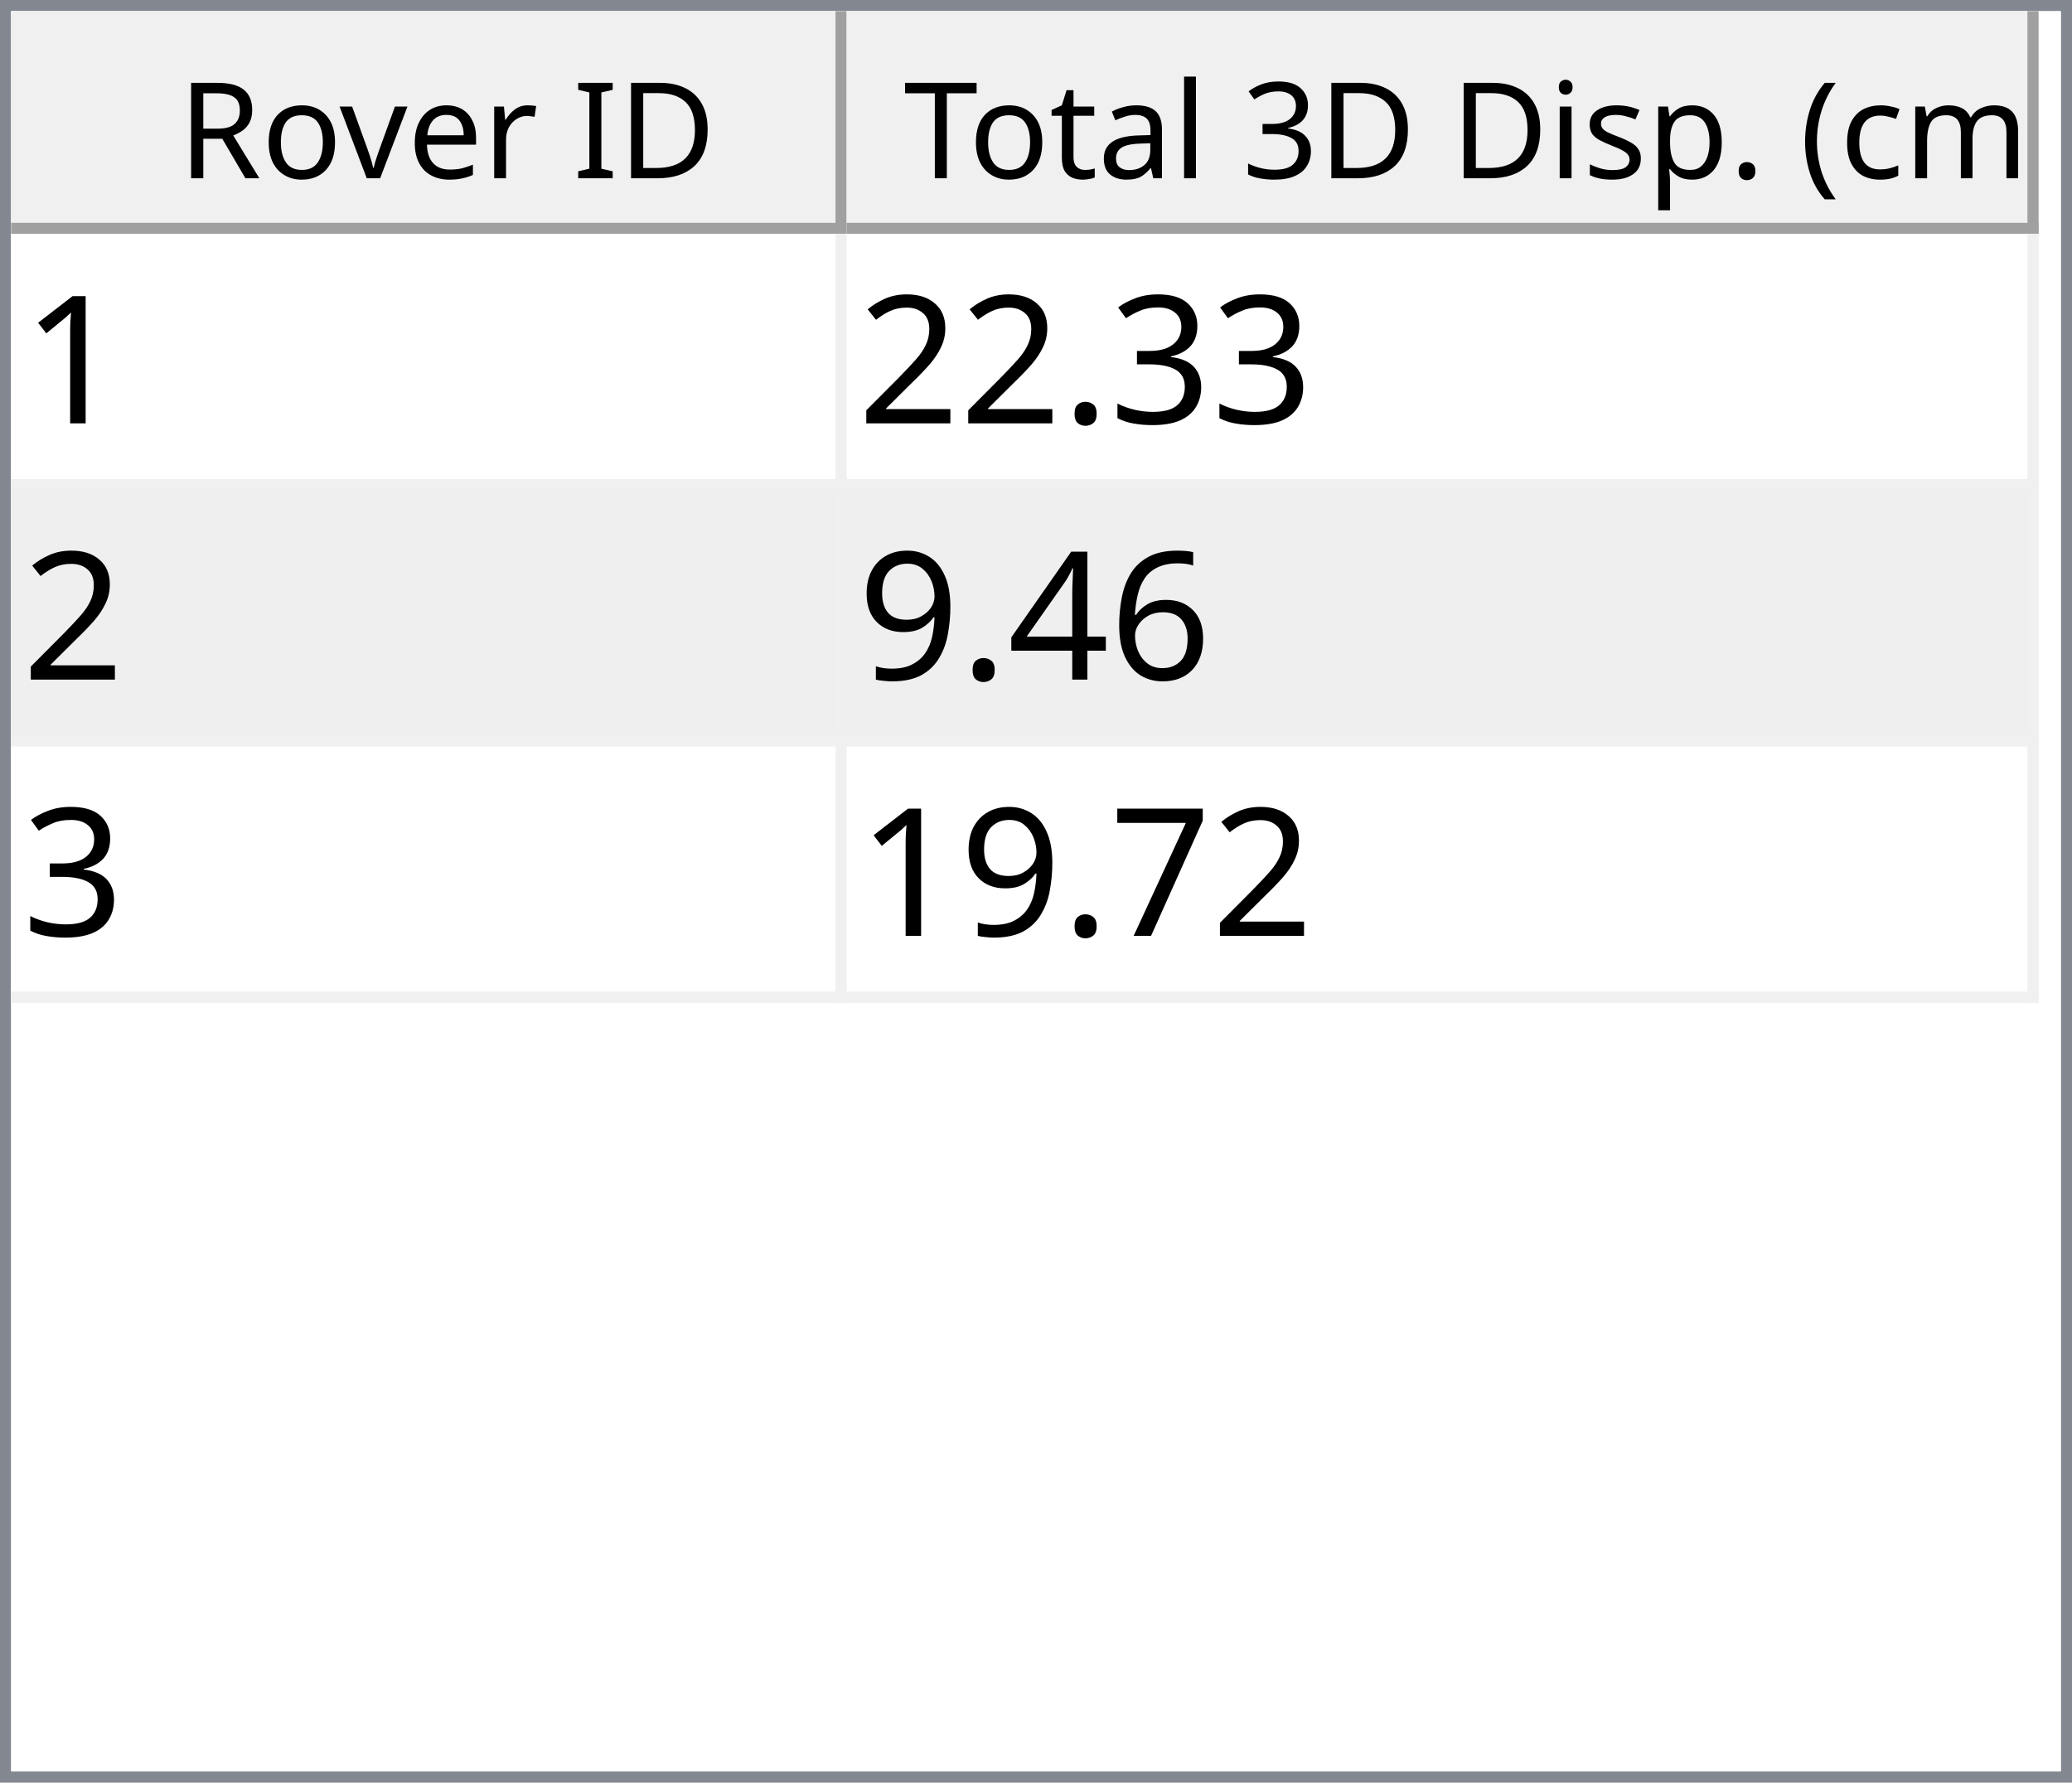
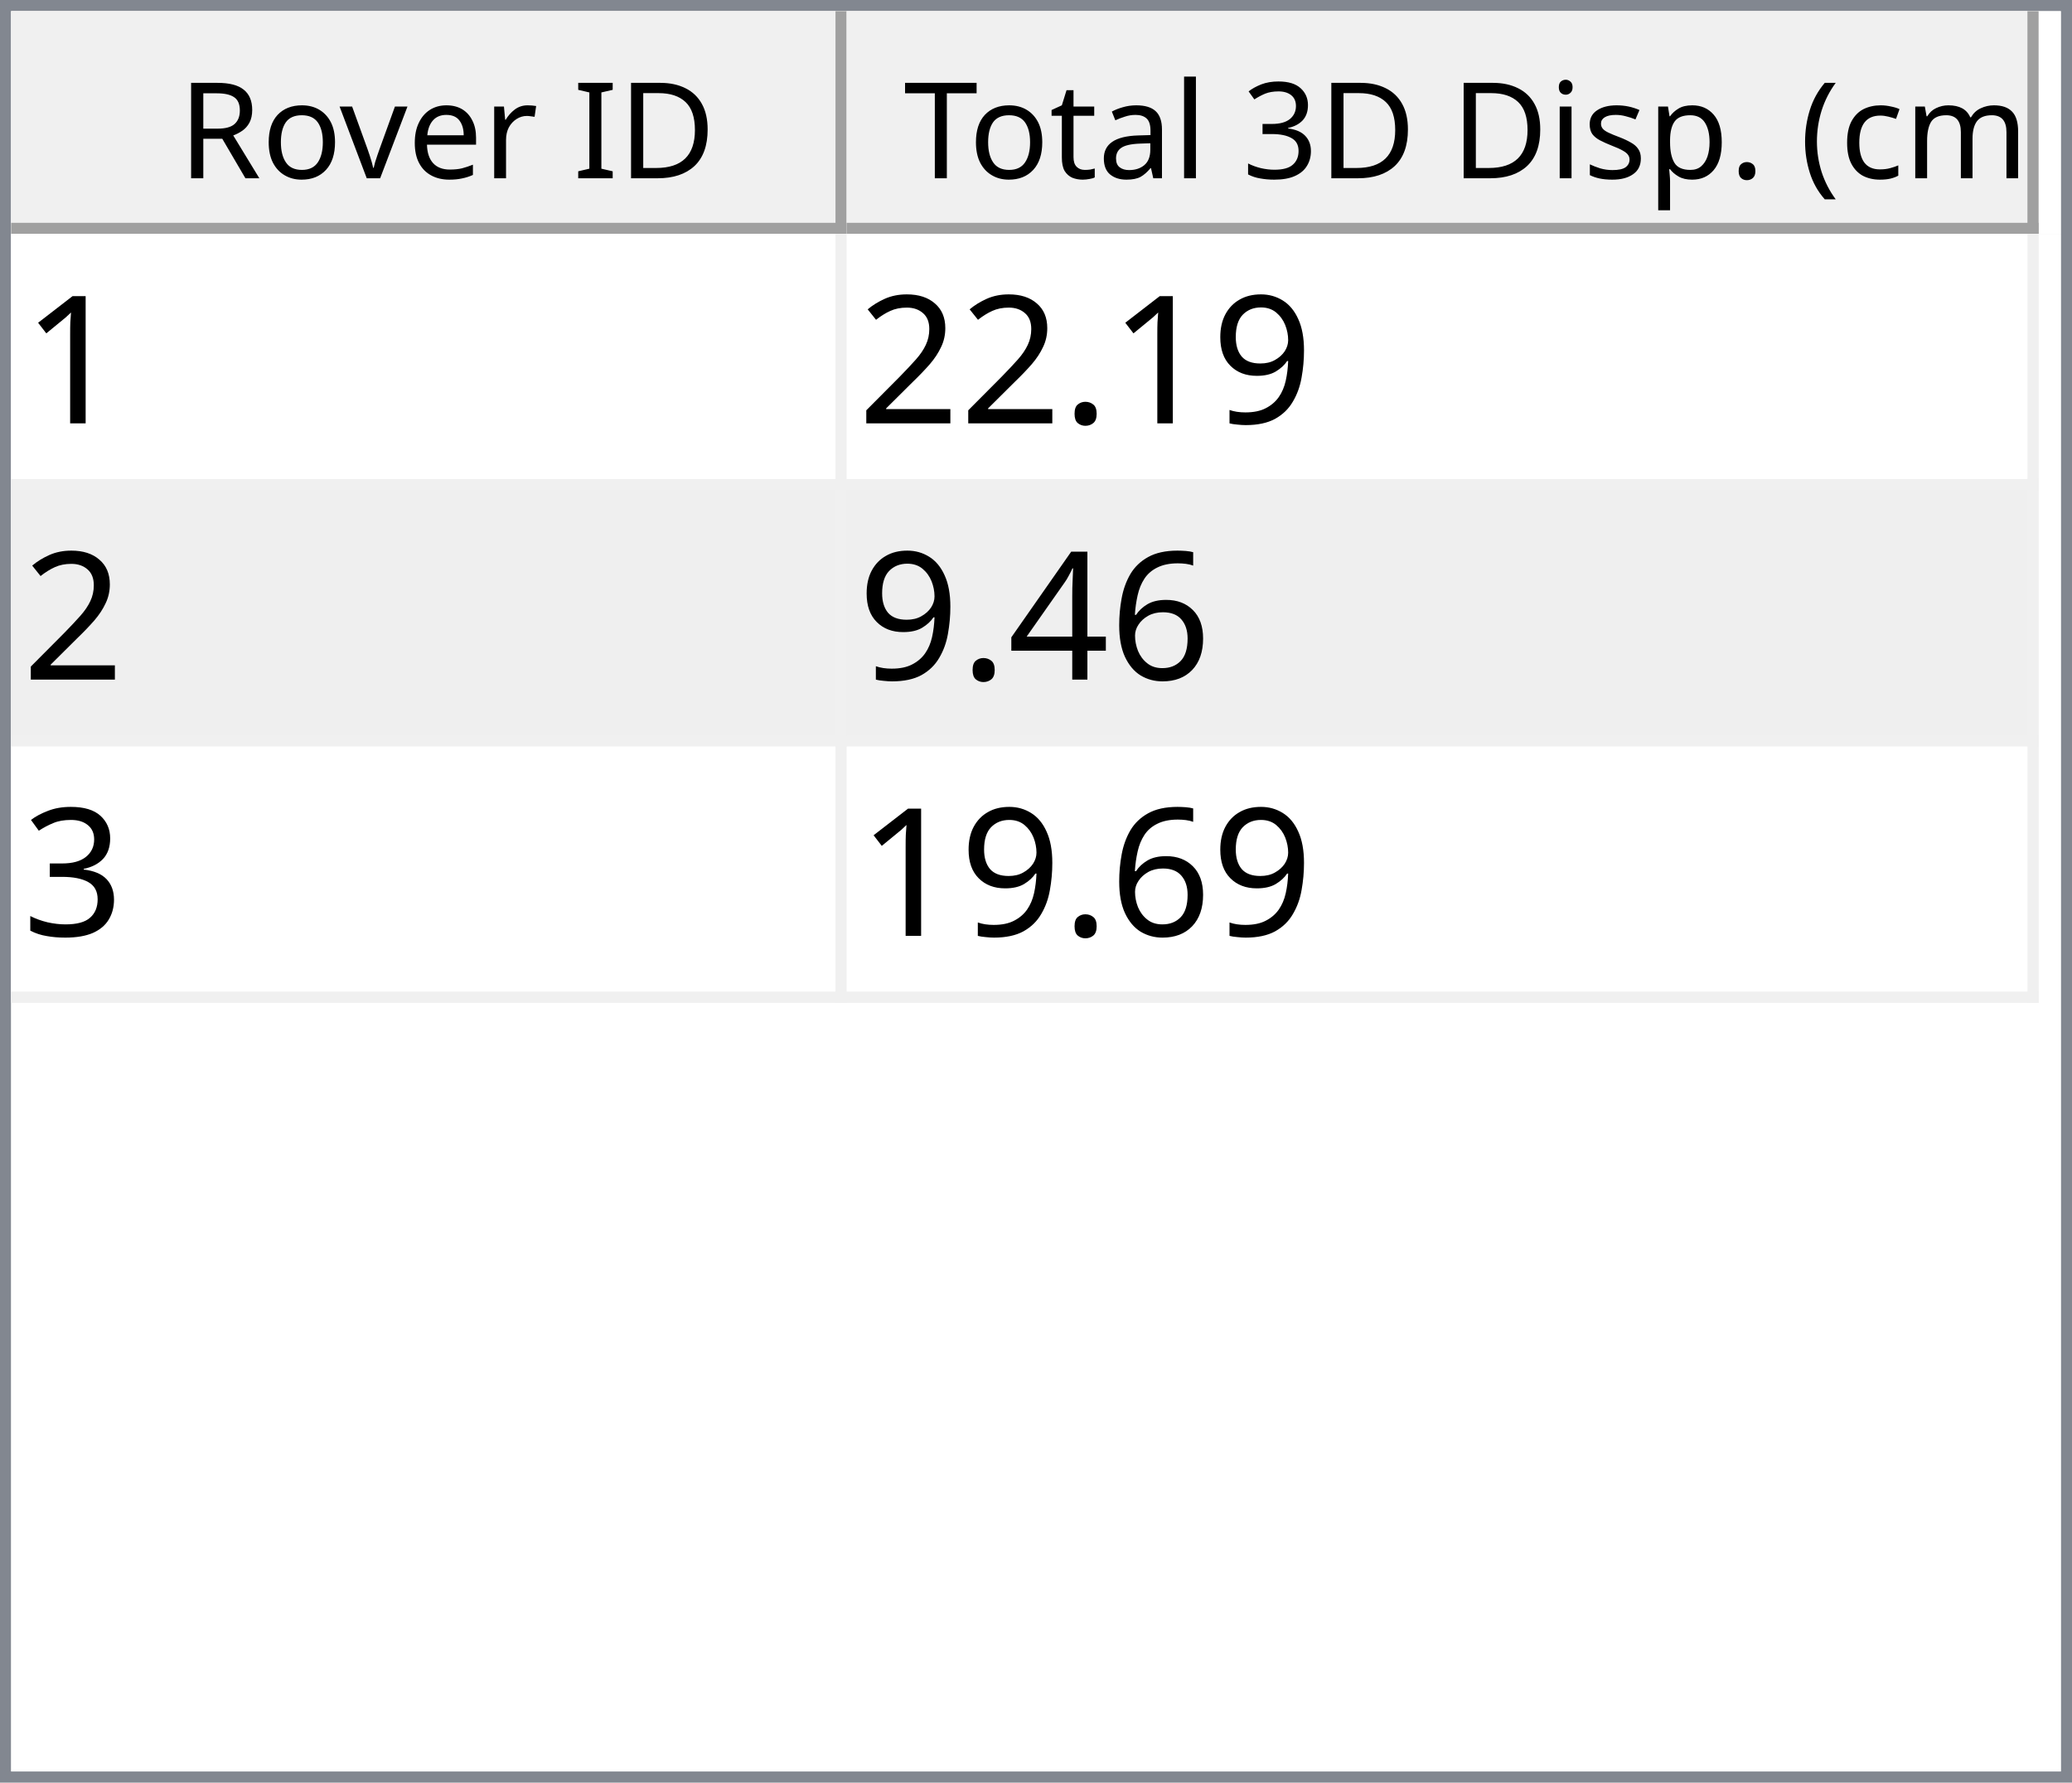
<svg xmlns="http://www.w3.org/2000/svg" style="fill-opacity:1; color-rendering:auto; color-interpolation:auto; text-rendering:auto; stroke:black; stroke-linecap:square; stroke-miterlimit:10; shape-rendering:auto; stroke-opacity:1; fill:black; stroke-dasharray:none; font-weight:normal; stroke-width:1; font-family:'Dialog'; font-style:normal; stroke-linejoin:miter; font-size:12px; stroke-dashoffset:0; image-rendering:auto;" width="186" height="160">
  <defs id="genericDefs" />
  <g>
    <defs id="defs1">
      <clipPath clipPathUnits="userSpaceOnUse" id="clipPath1">
        <path d="M0 0 L186 0 L186 160 L0 160 L0 0 Z" />
      </clipPath>
      <clipPath clipPathUnits="userSpaceOnUse" id="clipPath2">
        <path d="M0 0 L0 160 L186 160 L186 0 Z" />
      </clipPath>
      <clipPath clipPathUnits="userSpaceOnUse" id="clipPath3">
        <path d="M0 0 L0 20 L184 20 L184 0 Z" />
      </clipPath>
      <clipPath clipPathUnits="userSpaceOnUse" id="clipPath4">
        <path d="M0 0 L0 20 L75 20 L75 0 Z" />
      </clipPath>
      <clipPath clipPathUnits="userSpaceOnUse" id="clipPath5">
        <path d="M1 1 L1 19 L74 19 L74 1 Z" />
      </clipPath>
      <clipPath clipPathUnits="userSpaceOnUse" id="clipPath6">
        <path d="M0 0 L0 18 L73 18 L73 0 Z" />
      </clipPath>
      <clipPath clipPathUnits="userSpaceOnUse" id="clipPath7">
        <path d="M-0.5 -0.5 L-0.5 19.5 L74.5 19.5 L74.5 -0.5 Z" />
      </clipPath>
      <clipPath clipPathUnits="userSpaceOnUse" id="clipPath8">
        <path d="M0 0 L0 20 L107 20 L107 0 Z" />
      </clipPath>
      <clipPath clipPathUnits="userSpaceOnUse" id="clipPath9">
        <path d="M1 1 L1 19 L106 19 L106 1 Z" />
      </clipPath>
      <clipPath clipPathUnits="userSpaceOnUse" id="clipPath10">
        <path d="M0 0 L0 18 L105 18 L105 0 Z" />
      </clipPath>
      <clipPath clipPathUnits="userSpaceOnUse" id="clipPath11">
        <path d="M-0.5 -0.5 L-0.5 19.5 L106.5 19.5 L106.5 -0.5 Z" />
      </clipPath>
      <clipPath clipPathUnits="userSpaceOnUse" id="clipPath12">
        <path d="M0 0 L0 138 L184 138 L184 0 Z" />
      </clipPath>
      <clipPath clipPathUnits="userSpaceOnUse" id="clipPath13">
        <path d="M0 0 L0 69 L182 69 L182 0 Z" />
      </clipPath>
      <clipPath clipPathUnits="userSpaceOnUse" id="clipPath14">
        <path d="M-0.5 -0.5 L-0.5 68.5 L181.5 68.5 L181.5 -0.5 Z" />
      </clipPath>
      <clipPath clipPathUnits="userSpaceOnUse" id="clipPath15">
        <path d="M0 0 L0 22 L74 22 L74 0 Z" />
      </clipPath>
      <clipPath clipPathUnits="userSpaceOnUse" id="clipPath16">
        <path d="M0 0 L0 22 L106 22 L106 0 Z" />
      </clipPath>
      <font horiz-adv-x="64.551" id="font1">
        <font-face ascent="107.91" descent="25.098" units-per-em="100" style="font-style:normal; font-family:Segoe UI; font-weight:normal;" />
        <missing-glyph horiz-adv-x="64.551" d="M8.109 0 L8.109 68.266 L56.453 68.266 L56.453 0 L8.109 0 ZM15.328 7.234 L49.219 7.234 L49.219 61.031 L15.328 61.031 L15.328 7.234 Z" />
        <glyph unicode="D" horiz-adv-x="70.117" d="M9.188 0 L9.188 70.016 L28.516 70.016 Q65.531 70.016 65.531 35.891 Q65.531 19.672 55.25 9.836 Q44.969 0 27.734 0 L9.188 0 ZM17.391 62.594 L17.391 7.422 L27.828 7.422 Q41.609 7.422 49.273 14.797 Q56.938 22.172 56.938 35.688 Q56.938 62.594 28.328 62.594 L17.391 62.594 Z" />
        <glyph unicode="I" horiz-adv-x="26.611" d="M17.391 0 L9.188 0 L9.188 70.016 L17.391 70.016 L17.391 0 Z" />
        <glyph unicode=" " horiz-adv-x="27.393" d="" />
        <glyph unicode="r" horiz-adv-x="34.766" d="M34.188 41.891 Q32.078 43.5 28.125 43.5 Q23 43.5 19.555 38.672 Q16.109 33.844 16.109 25.484 L16.109 0 L8.109 0 L8.109 50 L16.109 50 L16.109 39.703 L16.312 39.703 Q18.016 44.969 21.531 47.922 Q25.047 50.875 29.391 50.875 Q32.516 50.875 34.188 50.203 L34.188 41.891 Z" />
        <glyph unicode="e" horiz-adv-x="52.295" d="M48.297 23 L12.984 23 Q13.188 14.656 17.484 10.109 Q21.781 5.562 29.297 5.562 Q37.75 5.562 44.828 11.141 L44.828 3.609 Q38.234 -1.172 27.391 -1.172 Q16.797 -1.172 10.742 5.641 Q4.688 12.453 4.688 24.812 Q4.688 36.469 11.305 43.82 Q17.922 51.172 27.734 51.172 Q37.547 51.172 42.922 44.828 Q48.297 38.484 48.297 27.203 L48.297 23 ZM40.094 29.781 Q40.047 36.719 36.75 40.578 Q33.453 44.438 27.594 44.438 Q21.922 44.438 17.969 40.383 Q14.016 36.328 13.094 29.781 L40.094 29.781 Z" />
        <glyph unicode="v" horiz-adv-x="47.9" d="M47.406 50 L27.484 0 L19.625 0 L0.688 50 L9.469 50 L22.172 13.672 Q23.578 9.672 23.922 6.688 L24.125 6.688 Q24.609 10.453 25.688 13.484 L38.969 50 L47.406 50 Z" />
        <glyph unicode="o" horiz-adv-x="58.594" d="M29 -1.172 Q17.922 -1.172 11.305 5.836 Q4.688 12.844 4.688 24.422 Q4.688 37.016 11.57 44.094 Q18.453 51.172 30.172 51.172 Q41.359 51.172 47.633 44.289 Q53.906 37.406 53.906 25.203 Q53.906 13.234 47.141 6.031 Q40.375 -1.172 29 -1.172 ZM29.594 44.438 Q21.875 44.438 17.383 39.188 Q12.891 33.938 12.891 24.703 Q12.891 15.828 17.43 10.695 Q21.969 5.562 29.594 5.562 Q37.359 5.562 41.531 10.594 Q45.703 15.625 45.703 24.906 Q45.703 34.281 41.531 39.359 Q37.359 44.438 29.594 44.438 Z" />
        <glyph unicode="R" horiz-adv-x="59.814" d="M59.375 0 L49.609 0 L37.891 19.625 Q36.281 22.359 34.766 24.289 Q33.25 26.219 31.664 27.438 Q30.078 28.656 28.25 29.219 Q26.422 29.781 24.125 29.781 L17.391 29.781 L17.391 0 L9.188 0 L9.188 70.016 L30.078 70.016 Q34.672 70.016 38.555 68.867 Q42.438 67.719 45.289 65.375 Q48.141 63.031 49.758 59.547 Q51.375 56.062 51.375 51.375 Q51.375 47.703 50.273 44.656 Q49.172 41.609 47.148 39.211 Q45.125 36.812 42.266 35.133 Q39.406 33.453 35.844 32.516 L35.844 32.328 Q37.594 31.547 38.891 30.547 Q40.188 29.547 41.359 28.18 Q42.531 26.812 43.68 25.078 Q44.828 23.344 46.234 21.047 L59.375 0 ZM17.391 62.594 L17.391 37.203 L28.516 37.203 Q31.594 37.203 34.203 38.133 Q36.812 39.062 38.719 40.797 Q40.625 42.531 41.703 45.047 Q42.781 47.562 42.781 50.688 Q42.781 56.297 39.141 59.445 Q35.5 62.594 28.609 62.594 L17.391 62.594 Z" />
        <glyph unicode=")" horiz-adv-x="30.176" d="M8.297 -15.922 L1.172 -15.922 Q16.406 2.344 16.406 26.812 Q16.406 51.469 1.078 70.016 L8.297 70.016 Q23.531 52.156 23.531 26.703 Q23.531 1.375 8.297 -15.922 Z" />
        <glyph unicode="m" horiz-adv-x="86.133" d="M79.109 0 L71.094 0 L71.094 28.719 Q71.094 37.016 68.531 40.727 Q65.969 44.438 59.906 44.438 Q54.781 44.438 51.195 39.75 Q47.609 35.062 47.609 28.516 L47.609 0 L39.594 0 L39.594 29.688 Q39.594 44.438 28.219 44.438 Q22.953 44.438 19.531 40.016 Q16.109 35.594 16.109 28.516 L16.109 0 L8.109 0 L8.109 50 L16.109 50 L16.109 42.094 L16.312 42.094 Q21.625 51.172 31.844 51.172 Q36.969 51.172 40.773 48.312 Q44.578 45.453 46 40.828 Q51.562 51.172 62.594 51.172 Q79.109 51.172 79.109 30.812 L79.109 0 Z" />
        <glyph unicode="c" horiz-adv-x="46.191" d="M42.188 2.297 Q36.422 -1.172 28.516 -1.172 Q17.828 -1.172 11.258 5.789 Q4.688 12.75 4.688 23.828 Q4.688 36.188 11.766 43.68 Q18.844 51.172 30.672 51.172 Q37.25 51.172 42.281 48.734 L42.281 40.531 Q36.719 44.438 30.375 44.438 Q22.703 44.438 17.797 38.945 Q12.891 33.453 12.891 24.516 Q12.891 15.719 17.508 10.641 Q22.125 5.562 29.891 5.562 Q36.422 5.562 42.188 9.906 L42.188 2.297 Z" />
        <glyph unicode="(" horiz-adv-x="30.176" d="M29.109 -15.922 L21.969 -15.922 Q6.844 1.375 6.844 26.703 Q6.844 52.156 21.969 70.016 L29.203 70.016 Q13.875 51.469 13.875 26.812 Q13.875 2.344 29.109 -15.922 Z" />
        <glyph unicode="." horiz-adv-x="21.68" d="M10.891 -1.078 Q8.641 -1.078 7.055 0.539 Q5.469 2.156 5.469 4.391 Q5.469 6.641 7.055 8.273 Q8.641 9.906 10.891 9.906 Q13.188 9.906 14.797 8.273 Q16.406 6.641 16.406 4.391 Q16.406 2.156 14.797 0.539 Q13.188 -1.078 10.891 -1.078 Z" />
        <glyph unicode="p" horiz-adv-x="58.789" d="M16.312 7.234 L16.109 7.234 L16.109 -23 L8.109 -23 L8.109 50 L16.109 50 L16.109 41.219 L16.312 41.219 Q22.219 51.172 33.594 51.172 Q43.266 51.172 48.688 44.461 Q54.109 37.75 54.109 26.469 Q54.109 13.922 48 6.375 Q41.891 -1.172 31.297 -1.172 Q21.578 -1.172 16.312 7.234 ZM16.109 27.391 L16.109 20.406 Q16.109 14.203 20.141 9.883 Q24.172 5.562 30.375 5.562 Q37.641 5.562 41.773 11.133 Q45.906 16.703 45.906 26.609 Q45.906 34.969 42.047 39.703 Q38.188 44.438 31.594 44.438 Q24.609 44.438 20.359 39.578 Q16.109 34.719 16.109 27.391 Z" />
        <glyph unicode="s" horiz-adv-x="42.432" d="M5.078 1.812 L5.078 10.406 Q11.625 5.562 19.484 5.562 Q30.031 5.562 30.031 12.594 Q30.031 14.594 29.125 15.992 Q28.219 17.391 26.68 18.461 Q25.141 19.531 23.07 20.383 Q21 21.234 18.609 22.172 Q15.281 23.484 12.766 24.828 Q10.25 26.172 8.57 27.859 Q6.891 29.547 6.031 31.695 Q5.172 33.844 5.172 36.719 Q5.172 40.234 6.789 42.945 Q8.406 45.656 11.086 47.484 Q13.766 49.312 17.211 50.242 Q20.656 51.172 24.312 51.172 Q30.812 51.172 35.938 48.922 L35.938 40.828 Q30.422 44.438 23.25 44.438 Q21 44.438 19.195 43.922 Q17.391 43.406 16.094 42.477 Q14.797 41.547 14.086 40.258 Q13.375 38.969 13.375 37.406 Q13.375 35.453 14.086 34.133 Q14.797 32.812 16.164 31.789 Q17.531 30.766 19.484 29.938 Q21.438 29.109 23.922 28.125 Q27.25 26.859 29.883 25.516 Q32.516 24.172 34.375 22.484 Q36.234 20.797 37.234 18.602 Q38.234 16.406 38.234 13.375 Q38.234 9.672 36.602 6.938 Q34.969 4.203 32.234 2.398 Q29.5 0.594 25.93 -0.289 Q22.359 -1.172 18.453 -1.172 Q10.75 -1.172 5.078 1.812 Z" />
        <glyph unicode="i" horiz-adv-x="24.219" d="M12.203 62.703 Q10.062 62.703 8.547 64.164 Q7.031 65.625 7.031 67.875 Q7.031 70.125 8.547 71.609 Q10.062 73.094 12.203 73.094 Q14.406 73.094 15.945 71.609 Q17.484 70.125 17.484 67.875 Q17.484 65.719 15.945 64.211 Q14.406 62.703 12.203 62.703 ZM16.109 0 L8.109 0 L8.109 50 L16.109 50 L16.109 0 Z" />
        <glyph unicode="3" horiz-adv-x="53.906" d="M46.531 19.828 Q46.531 15.094 44.75 11.211 Q42.969 7.328 39.719 4.57 Q36.469 1.812 31.93 0.297 Q27.391 -1.219 21.922 -1.219 Q11.922 -1.219 6 2.594 L6 11.188 Q13.094 5.609 22.219 5.609 Q25.875 5.609 28.828 6.539 Q31.781 7.469 33.906 9.227 Q36.031 10.984 37.18 13.477 Q38.328 15.969 38.328 19.094 Q38.328 32.812 18.797 32.812 L12.984 32.812 L12.984 39.594 L18.5 39.594 Q35.797 39.594 35.797 52.484 Q35.797 64.406 22.609 64.406 Q15.188 64.406 8.688 59.422 L8.688 67.188 Q15.375 71.188 24.609 71.188 Q29 71.188 32.57 69.969 Q36.141 68.75 38.68 66.555 Q41.219 64.359 42.609 61.281 Q44 58.203 44 54.5 Q44 40.672 30.031 36.719 L30.031 36.531 Q33.594 36.141 36.625 34.797 Q39.656 33.453 41.852 31.305 Q44.047 29.156 45.289 26.25 Q46.531 23.344 46.531 19.828 Z" />
        <glyph unicode="l" horiz-adv-x="24.219" d="M16.109 0 L8.109 0 L8.109 74.031 L16.109 74.031 L16.109 0 Z" />
        <glyph unicode="a" horiz-adv-x="50.879" d="M43.891 0 L35.891 0 L35.891 7.812 L35.688 7.812 Q30.469 -1.172 20.312 -1.172 Q12.844 -1.172 8.617 2.781 Q4.391 6.734 4.391 13.281 Q4.391 27.297 20.906 29.594 L35.891 31.688 Q35.891 44.438 25.594 44.438 Q16.547 44.438 9.281 38.281 L9.281 46.484 Q16.656 51.172 26.266 51.172 Q43.891 51.172 43.891 32.516 L43.891 0 ZM35.891 25.297 L23.828 23.641 Q18.266 22.859 15.43 20.875 Q12.594 18.891 12.594 13.875 Q12.594 10.203 15.211 7.883 Q17.828 5.562 22.172 5.562 Q28.125 5.562 32.008 9.742 Q35.891 13.922 35.891 20.312 L35.891 25.297 Z" />
        <glyph unicode="t" horiz-adv-x="33.887" d="M31.297 0.484 Q28.469 -1.078 23.828 -1.078 Q10.688 -1.078 10.688 13.578 L10.688 43.172 L2.094 43.172 L2.094 50 L10.688 50 L10.688 62.203 L18.703 64.797 L18.703 50 L31.297 50 L31.297 43.172 L18.703 43.172 L18.703 14.984 Q18.703 9.969 20.414 7.82 Q22.125 5.672 26.078 5.672 Q29.109 5.672 31.297 7.328 L31.297 0.484 Z" />
        <glyph unicode="T" horiz-adv-x="52.393" d="M50.594 62.594 L30.375 62.594 L30.375 0 L22.172 0 L22.172 62.594 L2 62.594 L2 70.016 L50.594 70.016 L50.594 62.594 Z" />
      </font>
      <font horiz-adv-x="75.0" id="font2">
        <font-face ascent="100.537" descent="21.973" units-per-em="100" style="font-style:normal; font-family:sans-serif; font-weight:normal;" />
        <missing-glyph horiz-adv-x="75.0" d="M12.5 0 L12.5 62.5 L62.5 62.5 L62.5 0 L12.5 0 ZM14.062 1.562 L60.938 1.562 L60.938 60.938 L14.062 60.938 L14.062 1.562 Z" />
        <glyph unicode="1" horiz-adv-x="55.615" d="M37.25 0 L28.469 0 L28.469 56 Q25.297 52.984 20.141 49.953 Q14.984 46.922 10.891 45.406 L10.891 53.906 Q18.266 57.375 23.781 62.305 Q29.297 67.234 31.594 71.875 L37.25 71.875 L37.25 0 Z" />
-         <glyph unicode="3" horiz-adv-x="55.615" d="M4.203 18.891 L12.984 20.062 Q14.5 12.594 18.141 9.297 Q21.781 6 27 6 Q33.203 6 37.477 10.297 Q41.75 14.594 41.75 20.953 Q41.75 27 37.797 30.93 Q33.844 34.859 27.734 34.859 Q25.25 34.859 21.531 33.891 L22.516 41.609 Q23.391 41.5 23.922 41.5 Q29.547 41.5 34.039 44.43 Q38.531 47.359 38.531 53.469 Q38.531 58.297 35.258 61.477 Q31.984 64.656 26.812 64.656 Q21.688 64.656 18.266 61.43 Q14.844 58.203 13.875 51.766 L5.078 53.328 Q6.688 62.156 12.398 67.016 Q18.109 71.875 26.609 71.875 Q32.469 71.875 37.398 69.359 Q42.328 66.844 44.945 62.5 Q47.562 58.156 47.562 53.266 Q47.562 48.641 45.07 44.828 Q42.578 41.016 37.703 38.766 Q44.047 37.312 47.562 32.695 Q51.078 28.078 51.078 21.141 Q51.078 11.766 44.242 5.25 Q37.406 -1.266 26.953 -1.266 Q17.531 -1.266 11.305 4.352 Q5.078 9.969 4.203 18.891 Z" />
+         <glyph unicode="9" horiz-adv-x="55.615" d="M5.469 16.547 L13.922 17.328 Q14.984 11.375 18.016 8.688 Q21.047 6 25.781 6 Q29.828 6 32.883 7.859 Q35.938 9.719 37.891 12.82 Q39.844 15.922 41.164 21.195 Q42.484 26.469 42.484 31.938 Q42.484 32.516 42.438 33.688 Q39.797 29.5 35.234 26.883 Q30.672 24.266 25.344 24.266 Q16.453 24.266 10.305 30.711 Q4.156 37.156 4.156 47.703 Q4.156 58.594 10.578 65.234 Q17 71.875 26.656 71.875 Q33.641 71.875 39.43 68.117 Q45.219 64.359 48.219 57.398 Q51.219 50.438 51.219 37.25 Q51.219 23.531 48.242 15.406 Q45.266 7.281 39.383 3.031 Q33.5 -1.219 25.594 -1.219 Q17.188 -1.219 11.867 3.445 Q6.547 8.109 5.469 16.547 ZM41.453 48.141 Q41.453 55.719 37.43 60.156 Q33.406 64.594 27.734 64.594 Q21.875 64.594 17.531 59.812 Q13.188 55.031 13.188 47.406 Q13.188 40.578 17.312 36.305 Q21.438 32.031 27.484 32.031 Q33.594 32.031 37.523 36.305 Q41.453 40.578 41.453 48.141 Z" />
        <glyph unicode="." horiz-adv-x="27.783" d="M9.078 0 L9.078 10.016 L19.094 10.016 L19.094 0 L9.078 0 Z" />
        <glyph unicode="2" horiz-adv-x="55.615" d="M50.344 8.453 L50.344 0 L3.031 0 Q2.938 3.172 4.047 6.109 Q5.859 10.938 9.836 15.625 Q13.812 20.312 21.344 26.469 Q33.016 36.031 37.117 41.625 Q41.219 47.219 41.219 52.203 Q41.219 57.422 37.477 61.008 Q33.734 64.594 27.734 64.594 Q21.391 64.594 17.578 60.789 Q13.766 56.984 13.719 50.25 L4.688 51.172 Q5.609 61.281 11.664 66.578 Q17.719 71.875 27.938 71.875 Q38.234 71.875 44.242 66.164 Q50.25 60.453 50.25 52 Q50.25 47.703 48.492 43.555 Q46.734 39.406 42.656 34.812 Q38.578 30.219 29.109 22.219 Q21.188 15.578 18.945 13.211 Q16.703 10.844 15.234 8.453 L50.344 8.453 Z" />
        <glyph unicode="6" horiz-adv-x="55.615" d="M49.75 54.047 L41.016 53.375 Q39.844 58.547 37.703 60.891 Q34.125 64.656 28.906 64.656 Q24.703 64.656 21.531 62.312 Q17.391 59.281 14.992 53.469 Q12.594 47.656 12.5 36.922 Q15.672 41.75 20.266 44.094 Q24.859 46.438 29.891 46.438 Q38.672 46.438 44.852 39.969 Q51.031 33.5 51.031 23.25 Q51.031 16.5 48.125 10.719 Q45.219 4.938 40.141 1.859 Q35.062 -1.219 28.609 -1.219 Q17.625 -1.219 10.695 6.859 Q3.766 14.938 3.766 33.5 Q3.766 54.25 11.422 63.672 Q18.109 71.875 29.438 71.875 Q37.891 71.875 43.289 67.141 Q48.688 62.406 49.75 54.047 ZM13.875 23.188 Q13.875 18.656 15.797 14.508 Q17.719 10.359 21.188 8.18 Q24.656 6 28.469 6 Q34.031 6 38.039 10.492 Q42.047 14.984 42.047 22.703 Q42.047 30.125 38.086 34.398 Q34.125 38.672 28.125 38.672 Q22.172 38.672 18.023 34.398 Q13.875 30.125 13.875 23.188 Z" />
        <glyph unicode="4" horiz-adv-x="55.615" d="M32.328 0 L32.328 17.141 L1.266 17.141 L1.266 25.203 L33.938 71.578 L41.109 71.578 L41.109 25.203 L50.781 25.203 L50.781 17.141 L41.109 17.141 L41.109 0 L32.328 0 ZM32.328 25.203 L32.328 57.469 L9.906 25.203 L32.328 25.203 Z" />
-         <glyph unicode="9" horiz-adv-x="55.615" d="M5.469 16.547 L13.922 17.328 Q14.984 11.375 18.016 8.688 Q21.047 6 25.781 6 Q29.828 6 32.883 7.859 Q35.938 9.719 37.891 12.82 Q39.844 15.922 41.164 21.195 Q42.484 26.469 42.484 31.938 Q42.484 32.516 42.438 33.688 Q39.797 29.5 35.234 26.883 Q30.672 24.266 25.344 24.266 Q16.453 24.266 10.305 30.711 Q4.156 37.156 4.156 47.703 Q4.156 58.594 10.578 65.234 Q17 71.875 26.656 71.875 Q33.641 71.875 39.43 68.117 Q45.219 64.359 48.219 57.398 Q51.219 50.438 51.219 37.25 Q51.219 23.531 48.242 15.406 Q45.266 7.281 39.383 3.031 Q33.5 -1.219 25.594 -1.219 Q17.188 -1.219 11.867 3.445 Q6.547 8.109 5.469 16.547 ZM41.453 48.141 Q41.453 55.719 37.43 60.156 Q33.406 64.594 27.734 64.594 Q21.875 64.594 17.531 59.812 Q13.188 55.031 13.188 47.406 Q13.188 40.578 17.312 36.305 Q21.438 32.031 27.484 32.031 Q33.594 32.031 37.523 36.305 Q41.453 40.578 41.453 48.141 Z" />
-         <glyph unicode="7" horiz-adv-x="55.615" d="M4.734 62.203 L4.734 70.656 L51.078 70.656 L51.078 63.812 Q44.234 56.547 37.523 44.484 Q30.812 32.422 27.156 19.672 Q24.516 10.688 23.781 0 L14.75 0 Q14.891 8.453 18.062 20.414 Q21.234 32.375 27.172 43.484 Q33.109 54.594 39.797 62.203 L4.734 62.203 Z" />
+         <glyph unicode="3" horiz-adv-x="55.615" d="M4.203 18.891 L12.984 20.062 Q14.5 12.594 18.141 9.297 Q21.781 6 27 6 Q33.203 6 37.477 10.297 Q41.75 14.594 41.75 20.953 Q41.75 27 37.797 30.93 Q33.844 34.859 27.734 34.859 Q25.25 34.859 21.531 33.891 L22.516 41.609 Q23.391 41.5 23.922 41.5 Q29.547 41.5 34.039 44.43 Q38.531 47.359 38.531 53.469 Q38.531 58.297 35.258 61.477 Q31.984 64.656 26.812 64.656 Q21.688 64.656 18.266 61.43 Q14.844 58.203 13.875 51.766 L5.078 53.328 Q6.688 62.156 12.398 67.016 Q18.109 71.875 26.609 71.875 Q32.469 71.875 37.398 69.359 Q42.328 66.844 44.945 62.5 Q47.562 58.156 47.562 53.266 Q47.562 48.641 45.07 44.828 Q42.578 41.016 37.703 38.766 Q44.047 37.312 47.562 32.695 Q51.078 28.078 51.078 21.141 Q51.078 11.766 44.242 5.25 Q37.406 -1.266 26.953 -1.266 Q17.531 -1.266 11.305 4.352 Q5.078 9.969 4.203 18.891 Z" />
      </font>
    </defs>
    <g style="fill:white; stroke:white;">
      <rect x="0" y="0" width="186" style="clip-path:url(#clipPath1); stroke:none;" height="160" />
    </g>
    <g style="fill:white; text-rendering:optimizeSpeed; color-rendering:optimizeSpeed; image-rendering:optimizeSpeed; shape-rendering:crispEdges; stroke:white; color-interpolation:sRGB;">
      <rect x="0" width="186" height="160" y="0" style="stroke:none;" />
      <path style="stroke:none;" d="M0 160 L186 160 L186 0 L0 0 Z" />
    </g>
    <g style="fill:rgb(240,240,240); font-family:'Segoe UI'; stroke:rgb(240,240,240);">
      <rect x="0" y="0" width="186" style="clip-path:url(#clipPath2); stroke:none;" height="160" />
    </g>
    <g style="fill:rgb(130,135,144); font-family:'Segoe UI'; stroke:rgb(130,135,144);">
      <path d="M0 0 L186 0 L186 160 L0 160 L0 0 ZM1 1 L185 1 L185 159 L1 159 L1 1 Z" style="fill-rule:evenodd; clip-path:url(#clipPath2); stroke:none;" />
    </g>
    <g style="fill:white; font-family:'Segoe UI'; stroke:white;" transform="translate(1,1)">
      <rect x="0" y="0" width="184" style="clip-path:url(#clipPath3); stroke:none;" height="20" />
    </g>
    <g style="fill:rgb(240,240,240); font-family:'Segoe UI'; stroke:rgb(240,240,240);" transform="translate(1,1)">
      <rect x="0" y="0" width="75" style="clip-path:url(#clipPath4); stroke:none;" height="20" />
    </g>
    <g style="font-family:'Segoe UI';" transform="translate(2,2)">
      <text x="14" xml:space="preserve" y="14" style="clip-path:url(#clipPath6); stroke:none;">Rover ID</text>
    </g>
    <g style="fill:rgb(160,160,160); font-family:'Segoe UI'; stroke:rgb(160,160,160); stroke-linejoin:bevel;" transform="translate(1.5,1.5)">
      <line x1="74" x2="74" y1="0" style="fill:none; clip-path:url(#clipPath7);" y2="19" />
    </g>
    <g style="fill:rgb(160,160,160); font-family:'Segoe UI'; stroke:rgb(160,160,160); stroke-linejoin:bevel;" transform="matrix(1,0,0,1,1,1) translate(0.5,0.5)">
      <line x1="0" x2="74" y1="19" style="fill:none; clip-path:url(#clipPath7);" y2="19" />
    </g>
    <g style="fill:rgb(240,240,240); font-family:'Segoe UI'; stroke:rgb(240,240,240);" transform="translate(76,1)">
      <rect x="0" y="0" width="107" style="clip-path:url(#clipPath8); stroke:none;" height="20" />
    </g>
    <g style="font-family:'Segoe UI';" transform="translate(77,2)">
      <text x="1" xml:space="preserve" y="14" style="clip-path:url(#clipPath10); stroke:none;"> Total 3D Disp. (cm)</text>
    </g>
    <g style="fill:rgb(160,160,160); font-family:'Segoe UI'; stroke:rgb(160,160,160); stroke-linejoin:bevel;" transform="translate(76.5,1.5)">
      <line x1="106" x2="106" y1="0" style="fill:none; clip-path:url(#clipPath11);" y2="19" />
    </g>
    <g style="fill:rgb(160,160,160); font-family:'Segoe UI'; stroke:rgb(160,160,160); stroke-linejoin:bevel;" transform="matrix(1,0,0,1,76,1) translate(0.5,0.5)">
      <line x1="0" x2="106" y1="19" style="fill:none; clip-path:url(#clipPath11);" y2="19" />
    </g>
    <g style="fill:white; font-family:'Segoe UI'; stroke:white;" transform="translate(1,21)">
      <rect x="0" y="0" width="184" style="clip-path:url(#clipPath12); stroke:none;" height="138" />
    </g>
    <g style="fill:rgb(240,240,240); font-size:16px; font-family:sans-serif; stroke:rgb(240,240,240);" transform="translate(1,21)">
      <rect x="0" y="0" width="182" style="clip-path:url(#clipPath13); stroke:none;" height="69" />
      <line transform="translate(0.5,0.5)" x1="0" x2="181" y1="22" style="clip-path:url(#clipPath14); fill:none; stroke-linejoin:bevel;" y2="22" />
    </g>
    <g transform="matrix(1,0,0,1,1,21) translate(0.5,0.5)" style="fill:rgb(240,240,240); font-size:16px; font-family:sans-serif; stroke:rgb(240,240,240); stroke-linejoin:bevel;">
      <line x1="0" x2="181" y1="45" style="fill:none; clip-path:url(#clipPath14);" y2="45" />
    </g>
    <g transform="matrix(1,0,0,1,1,21) translate(0.5,0.5)" style="fill:rgb(240,240,240); font-size:16px; font-family:sans-serif; stroke:rgb(240,240,240); stroke-linejoin:bevel;">
      <line x1="0" x2="181" y1="68" style="fill:none; clip-path:url(#clipPath14);" y2="68" />
    </g>
    <g transform="matrix(1,0,0,1,1,21) translate(0.5,0.5)" style="fill:rgb(240,240,240); font-size:16px; font-family:sans-serif; stroke:rgb(240,240,240); stroke-linejoin:bevel;">
      <line x1="74" x2="74" y1="0" style="fill:none; clip-path:url(#clipPath14);" y2="68" />
    </g>
    <g transform="matrix(1,0,0,1,1,21) translate(0.5,0.5)" style="fill:rgb(240,240,240); font-size:16px; font-family:sans-serif; stroke:rgb(240,240,240); stroke-linejoin:bevel;">
      <line x1="181" x2="181" y1="0" style="fill:none; clip-path:url(#clipPath14);" y2="68" />
    </g>
    <g style="fill:white; font-size:16px; font-family:sans-serif; stroke:white;" transform="matrix(1,0,0,1,1,21)">
      <rect x="0" y="0" width="74" style="clip-path:url(#clipPath15); stroke:none;" height="22" />
      <text x="1" y="17" style="fill:black; clip-path:url(#clipPath15); stroke:none;" xml:space="preserve">1</text>
    </g>
    <g style="fill:white; font-size:16px; font-family:sans-serif; stroke:white;" transform="matrix(1,0,0,1,1,21) translate(75,0)">
      <rect x="0" y="0" width="106" style="clip-path:url(#clipPath16); stroke:none;" height="22" />
-       <text x="1" y="17" style="fill:black; clip-path:url(#clipPath16); stroke:none;" xml:space="preserve">22.33</text>
+       <text x="1" y="17" style="fill:black; clip-path:url(#clipPath16); stroke:none;" xml:space="preserve">22.19</text>
    </g>
    <g style="fill:rgb(239,239,239); font-size:16px; font-family:sans-serif; stroke:rgb(239,239,239);" transform="matrix(1,0,0,1,1,21) translate(0,23)">
      <rect x="0" y="0" width="74" style="clip-path:url(#clipPath15); stroke:none;" height="22" />
      <text x="1" y="17" style="fill:black; clip-path:url(#clipPath15); stroke:none;" xml:space="preserve">2</text>
    </g>
    <g style="fill:rgb(239,239,239); font-size:16px; font-family:sans-serif; stroke:rgb(239,239,239);" transform="matrix(1,0,0,1,1,21) translate(75,23)">
      <rect x="0" y="0" width="106" style="clip-path:url(#clipPath16); stroke:none;" height="22" />
      <text x="1" y="17" style="fill:black; clip-path:url(#clipPath16); stroke:none;" xml:space="preserve">9.46</text>
    </g>
    <g style="fill:white; font-size:16px; font-family:sans-serif; stroke:white;" transform="matrix(1,0,0,1,1,21) translate(0,46)">
      <rect x="0" y="0" width="74" style="clip-path:url(#clipPath15); stroke:none;" height="22" />
      <text x="1" y="17" style="fill:black; clip-path:url(#clipPath15); stroke:none;" xml:space="preserve">3</text>
    </g>
    <g style="fill:white; font-size:16px; font-family:sans-serif; stroke:white;" transform="matrix(1,0,0,1,1,21) translate(75,46)">
      <rect x="0" y="0" width="106" style="clip-path:url(#clipPath16); stroke:none;" height="22" />
-       <text x="1" y="17" style="fill:black; clip-path:url(#clipPath16); stroke:none;" xml:space="preserve">19.72</text>
+       <text x="1" y="17" style="fill:black; clip-path:url(#clipPath16); stroke:none;" xml:space="preserve">19.69</text>
    </g>
  </g>
</svg>
